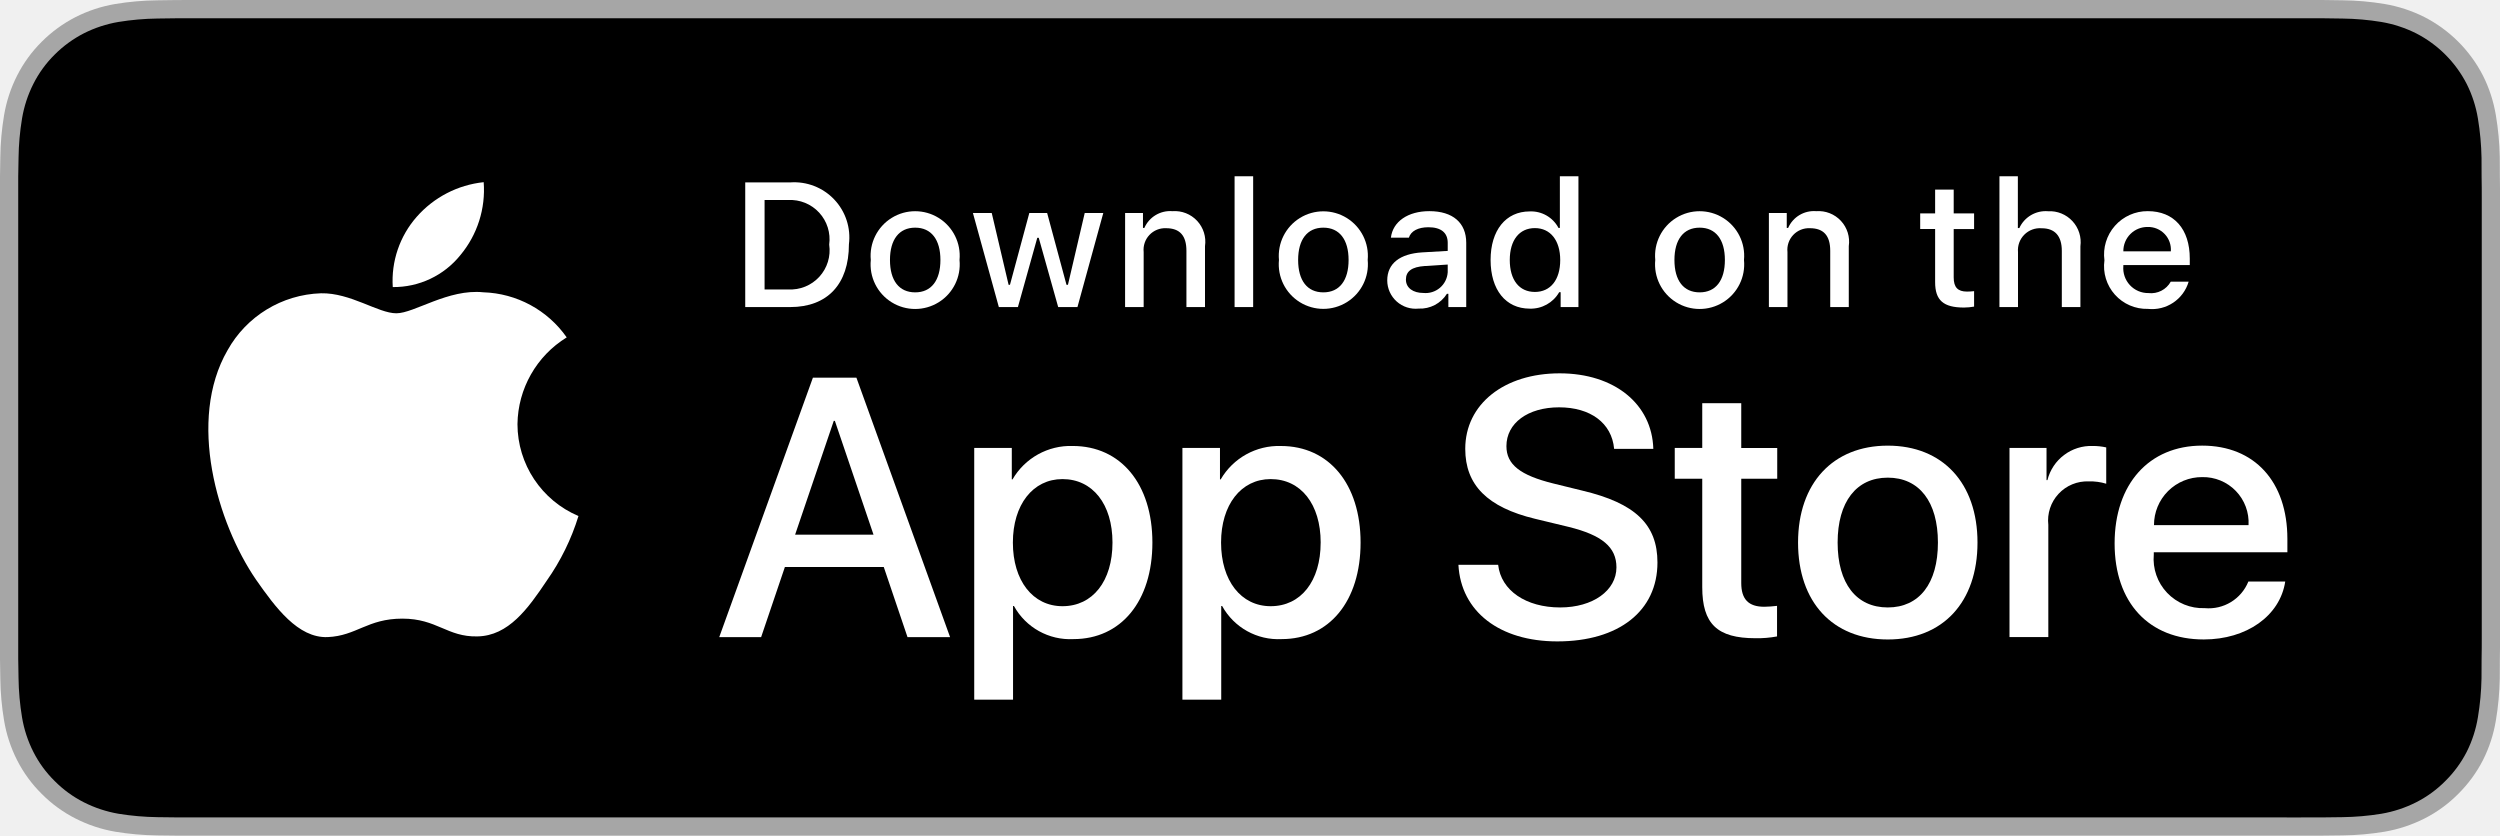
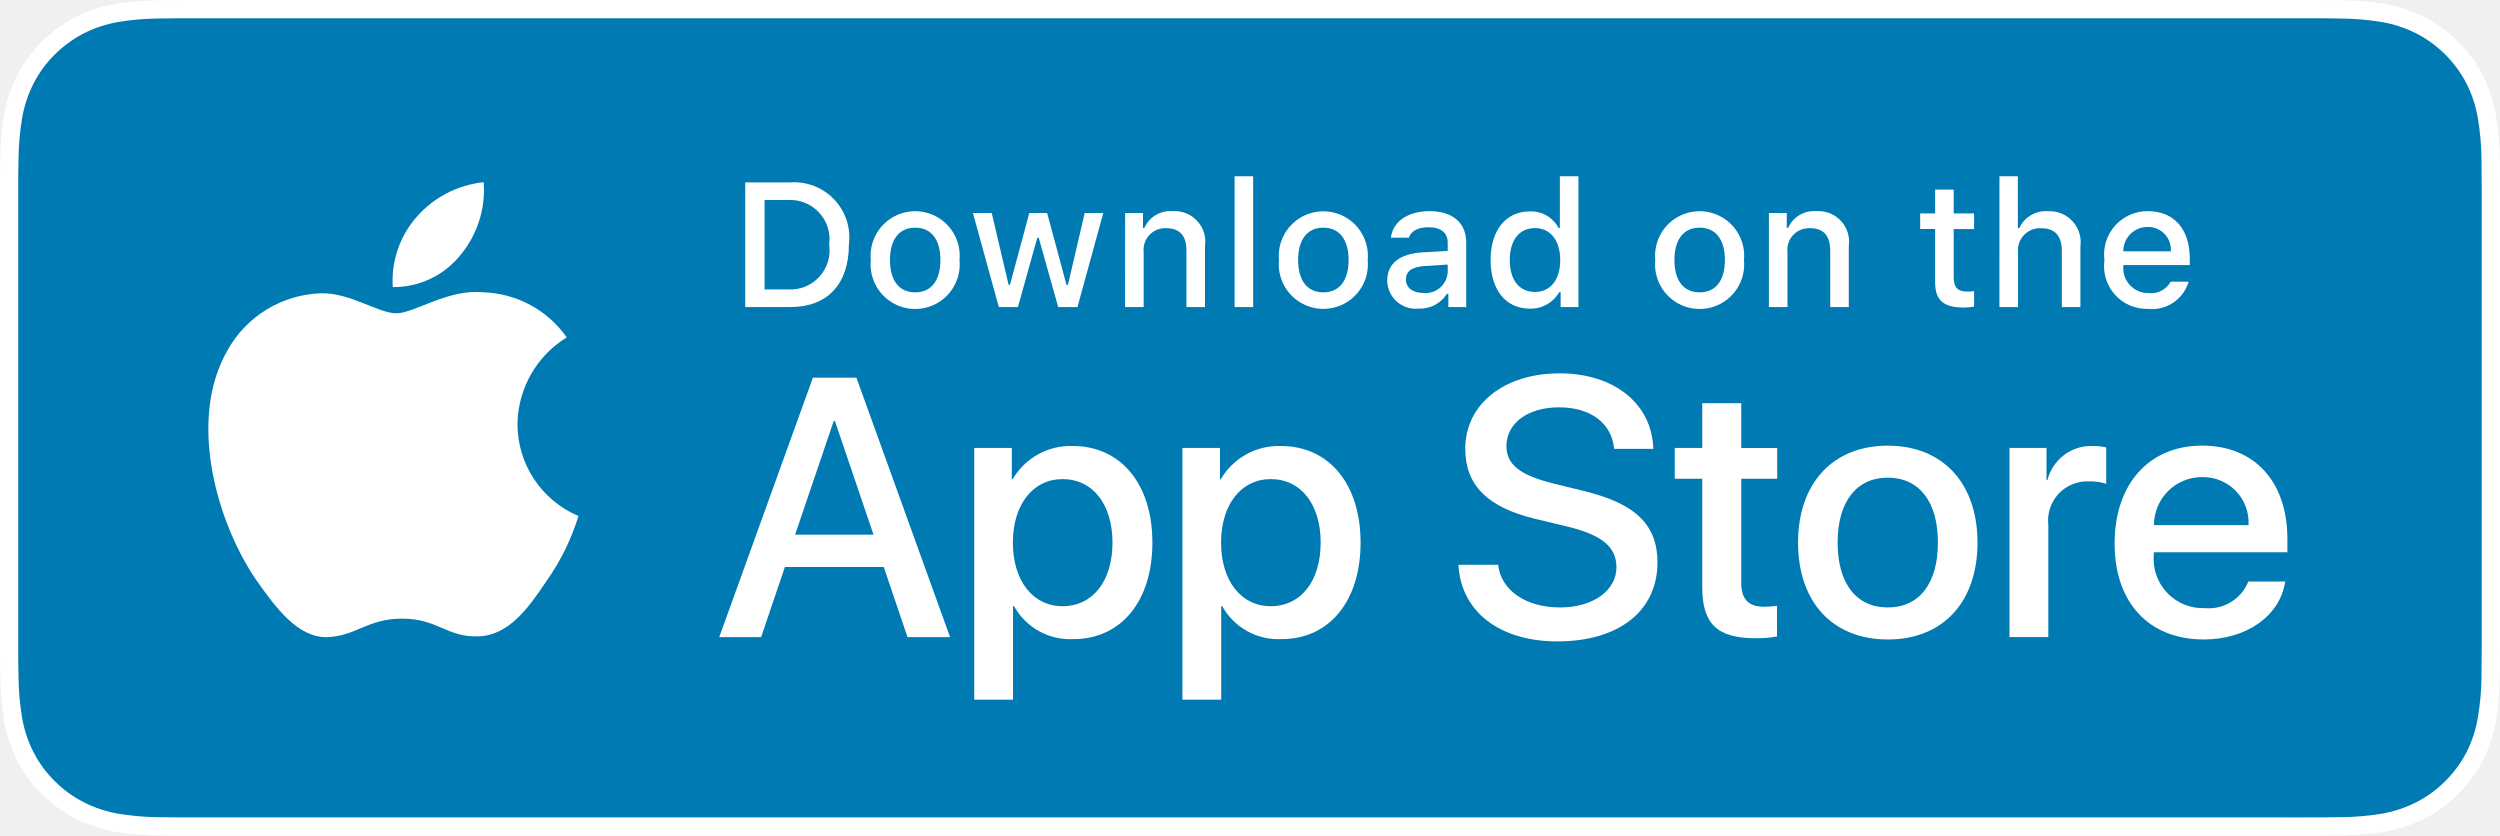
<svg xmlns="http://www.w3.org/2000/svg" id="livetype" width="119.664" height="40" viewBox="0 0 119.664 40">
  <g>
    <g>
      <g>
-         <path d="M110.135,0H9.535c-.367,0-.729,0-1.095.002-.306.002-.61.008-.919.013A13.215,13.215,0,0,0,5.517.191a6.665,6.665,0,0,0-1.901.627A6.438,6.438,0,0,0,1.998,1.997,6.258,6.258,0,0,0,.819,3.618a6.601,6.601,0,0,0-.625,1.903,12.993,12.993,0,0,0-.179,2.002C.006,7.83.005,8.138,0,8.444V31.559c.005.31.006.611.015.922a12.992,12.992,0,0,0,.179,2.002,6.588,6.588,0,0,0,.625,1.904A6.208,6.208,0,0,0,1.998,38.001a6.274,6.274,0,0,0,1.619,1.179,6.701,6.701,0,0,0,1.901.631,13.455,13.455,0,0,0,2.004.177c.309.007.613.011.919.011C8.806,40,9.168,40,9.535,40H110.135c.359,0,.725,0,1.084-.002.305,0,.617-.004.922-.011a13.279,13.279,0,0,0,2-.177,6.804,6.804,0,0,0,1.908-.631,6.277,6.277,0,0,0,1.617-1.179,6.395,6.395,0,0,0,1.182-1.614,6.604,6.604,0,0,0,.619-1.904,13.506,13.506,0,0,0,.186-2.002c.004-.311.004-.611.004-.922.008-.363.008-.725.008-1.094V9.536c0-.366,0-.729-.008-1.092,0-.307,0-.614-.004-.921a13.507,13.507,0,0,0-.186-2.002,6.618,6.618,0,0,0-.619-1.903,6.466,6.466,0,0,0-2.799-2.8,6.768,6.768,0,0,0-1.908-.627,13.044,13.044,0,0,0-2-.177c-.305-.005-.617-.011-.922-.013-.359-.002-.725-.002-1.084-.002Z" style="fill: #a6a6a6" />
-         <path d="M8.445,39.125c-.305,0-.602-.004-.904-.011a12.687,12.687,0,0,1-1.869-.163,5.884,5.884,0,0,1-1.657-.548,5.406,5.406,0,0,1-1.397-1.017,5.321,5.321,0,0,1-1.021-1.397,5.722,5.722,0,0,1-.543-1.657,12.414,12.414,0,0,1-.167-1.875c-.006-.211-.015-.913-.015-.913V8.444S.882,7.753.888,7.55a12.37,12.37,0,0,1,.166-1.872,5.755,5.755,0,0,1,.543-1.662A5.373,5.373,0,0,1,2.612,2.618,5.565,5.565,0,0,1,4.014,1.595a5.823,5.823,0,0,1,1.653-.544A12.586,12.586,0,0,1,7.543.887L8.445.875H111.214l.913.013a12.385,12.385,0,0,1,1.858.163,5.938,5.938,0,0,1,1.671.548,5.594,5.594,0,0,1,2.415,2.42,5.763,5.763,0,0,1,.535,1.649,12.995,12.995,0,0,1,.174,1.887c.003.283.003.587.003.89.008.375.008.732.008,1.092V30.465c0,.363,0,.718-.008,1.075,0,.325,0,.623-.004.93a12.731,12.731,0,0,1-.171,1.853,5.739,5.739,0,0,1-.54,1.67,5.48,5.48,0,0,1-1.016,1.386,5.413,5.413,0,0,1-1.399,1.022,5.862,5.862,0,0,1-1.668.55,12.542,12.542,0,0,1-1.869.163c-.293.007-.6.011-.897.011l-1.084.002Z" />
+         <path d="M110.135,0H9.535c-.367,0-.729,0-1.095.002-.306.002-.61.008-.919.013A13.215,13.215,0,0,0,5.517.191a6.665,6.665,0,0,0-1.901.627A6.438,6.438,0,0,0,1.998,1.997,6.258,6.258,0,0,0,.819,3.618a6.601,6.601,0,0,0-.625,1.903,12.993,12.993,0,0,0-.179,2.002C.006,7.83.005,8.138,0,8.444V31.559c.005.31.006.611.015.922a12.992,12.992,0,0,0,.179,2.002,6.588,6.588,0,0,0,.625,1.904A6.208,6.208,0,0,0,1.998,38.001a6.274,6.274,0,0,0,1.619,1.179,6.701,6.701,0,0,0,1.901.631,13.455,13.455,0,0,0,2.004.177c.309.007.613.011.919.011C8.806,40,9.168,40,9.535,40H110.135c.359,0,.725,0,1.084-.002.305,0,.617-.004.922-.011a13.279,13.279,0,0,0,2-.177,6.804,6.804,0,0,0,1.908-.631,6.277,6.277,0,0,0,1.617-1.179,6.395,6.395,0,0,0,1.182-1.614,6.604,6.604,0,0,0,.619-1.904,13.506,13.506,0,0,0,.186-2.002c.004-.311.004-.611.004-.922.008-.363.008-.725.008-1.094V9.536c0-.366,0-.729-.008-1.092,0-.307,0-.614-.004-.921a13.507,13.507,0,0,0-.186-2.002,6.618,6.618,0,0,0-.619-1.903,6.466,6.466,0,0,0-2.799-2.8,6.768,6.768,0,0,0-1.908-.627,13.044,13.044,0,0,0-2-.177c-.305-.005-.617-.011-.922-.013-.359-.002-.725-.002-1.084-.002Z" style="fill: #fff" />
+         <path d="M8.445,39.125c-.305,0-.602-.004-.904-.011a12.687,12.687,0,0,1-1.869-.163,5.884,5.884,0,0,1-1.657-.548,5.406,5.406,0,0,1-1.397-1.017,5.321,5.321,0,0,1-1.021-1.397,5.722,5.722,0,0,1-.543-1.657,12.414,12.414,0,0,1-.167-1.875c-.006-.211-.015-.913-.015-.913V8.444S.882,7.753.888,7.55a12.37,12.37,0,0,1,.166-1.872,5.755,5.755,0,0,1,.543-1.662A5.373,5.373,0,0,1,2.612,2.618,5.565,5.565,0,0,1,4.014,1.595a5.823,5.823,0,0,1,1.653-.544A12.586,12.586,0,0,1,7.543.887L8.445.875H111.214l.913.013a12.385,12.385,0,0,1,1.858.163,5.938,5.938,0,0,1,1.671.548,5.594,5.594,0,0,1,2.415,2.42,5.763,5.763,0,0,1,.535,1.649,12.995,12.995,0,0,1,.174,1.887c.003.283.003.587.003.89.008.375.008.732.008,1.092V30.465c0,.363,0,.718-.008,1.075,0,.325,0,.623-.004.93a12.731,12.731,0,0,1-.171,1.853,5.739,5.739,0,0,1-.54,1.67,5.48,5.48,0,0,1-1.016,1.386,5.413,5.413,0,0,1-1.399,1.022,5.862,5.862,0,0,1-1.668.55,12.542,12.542,0,0,1-1.869.163c-.293.007-.6.011-.897.011l-1.084.002Z" style="fill: #007ab3" />
      </g>
      <g id="_Group_" data-name="&lt;Group&gt;">
        <g id="_Group_2" data-name="&lt;Group&gt;">
          <g id="_Group_3" data-name="&lt;Group&gt;">
            <path id="_Path_" data-name="&lt;Path&gt;" d="M24.769,20.301a4.949,4.949,0,0,1,2.357-4.152,5.066,5.066,0,0,0-3.991-2.158c-1.679-.176-3.307,1.005-4.163,1.005-.872,0-2.19-.987-3.608-.958a5.315,5.315,0,0,0-4.473,2.728c-1.934,3.348-.491,8.269,1.361,10.976.927,1.325,2.01,2.806,3.428,2.753,1.387-.058,1.905-.884,3.579-.884,1.659,0,2.145.884,3.591.851,1.488-.024,2.426-1.331,3.321-2.669a10.962,10.962,0,0,0,1.518-3.093A4.782,4.782,0,0,1,24.769,20.301Z" style="fill: #fff" />
            <path id="_Path_2" data-name="&lt;Path&gt;" d="M22.037,12.211a4.872,4.872,0,0,0,1.115-3.491,4.957,4.957,0,0,0-3.208,1.66,4.636,4.636,0,0,0-1.144,3.361A4.099,4.099,0,0,0,22.037,12.211Z" style="fill: #fff" />
          </g>
        </g>
        <g>
          <path d="M42.302,27.14h-4.733l-1.137,3.356H34.427l4.483-12.418h2.083l4.483,12.418H43.438ZM38.059,25.591h3.752l-1.85-5.447h-.052Z" style="fill: #fff" />
          <path d="M55.16,25.97c0,2.813-1.506,4.621-3.778,4.621a3.069,3.069,0,0,1-2.849-1.584h-.043v4.484h-1.858V21.442H48.43v1.506h.034a3.212,3.212,0,0,1,2.883-1.601C53.645,21.348,55.16,23.164,55.16,25.97Zm-1.91,0c0-1.833-.947-3.038-2.393-3.038-1.42,0-2.375,1.23-2.375,3.038,0,1.824.955,3.046,2.375,3.046C52.302,29.016,53.25,27.819,53.25,25.97Z" style="fill: #fff" />
          <path d="M65.125,25.97c0,2.813-1.506,4.621-3.778,4.621a3.069,3.069,0,0,1-2.849-1.584h-.043v4.484h-1.858V21.442H58.395v1.506h.034A3.212,3.212,0,0,1,61.312,21.348C63.61,21.348,65.125,23.164,65.125,25.97Zm-1.91,0c0-1.833-.947-3.038-2.393-3.038-1.42,0-2.375,1.23-2.375,3.038,0,1.824.955,3.046,2.375,3.046C62.267,29.016,63.214,27.819,63.214,25.97Z" style="fill: #fff" />
          <path d="M71.71,27.036c.138,1.231,1.334,2.04,2.969,2.04,1.566,0,2.693-.809,2.693-1.919,0-.964-.68-1.541-2.289-1.937l-1.609-.388c-2.28-.551-3.339-1.617-3.339-3.348,0-2.143,1.867-3.614,4.519-3.614,2.624,0,4.423,1.472,4.483,3.614h-1.876c-.112-1.239-1.137-1.987-2.634-1.987s-2.521.757-2.521,1.858c0,.878.654,1.395,2.255,1.79l1.368.336c2.548.603,3.606,1.626,3.606,3.442,0,2.323-1.851,3.778-4.794,3.778-2.754,0-4.613-1.421-4.733-3.667Z" style="fill: #fff" />
          <path d="M83.346,19.3v2.143h1.722v1.472H83.346v4.991c0,.775.345,1.137,1.102,1.137a5.808,5.808,0,0,0,.611-.043v1.463a5.104,5.104,0,0,1-1.032.086c-1.833,0-2.548-.688-2.548-2.444V22.914H80.163V21.442H81.479V19.3Z" style="fill: #fff" />
          <path d="M86.065,25.97c0-2.849,1.678-4.639,4.294-4.639,2.625,0,4.295,1.79,4.295,4.639,0,2.856-1.661,4.639-4.295,4.639C87.726,30.608,86.065,28.826,86.065,25.97Zm6.695,0c0-1.954-.896-3.107-2.401-3.107s-2.4,1.162-2.4,3.107c0,1.962.895,3.106,2.4,3.106S92.76,27.932,92.76,25.97Z" style="fill: #fff" />
          <path d="M96.186,21.442h1.772v1.541h.043a2.159,2.159,0,0,1,2.178-1.636,2.866,2.866,0,0,1,.637.069v1.738a2.598,2.598,0,0,0-.835-.112,1.873,1.873,0,0,0-1.937,2.083v5.37h-1.858Z" style="fill: #fff" />
          <path d="M109.384,27.837c-.25,1.644-1.851,2.771-3.898,2.771-2.634,0-4.269-1.765-4.269-4.596,0-2.84,1.644-4.682,4.19-4.682,2.505,0,4.08,1.721,4.08,4.466v.637h-6.395v.112a2.358,2.358,0,0,0,2.436,2.564,2.048,2.048,0,0,0,2.091-1.273Zm-6.282-2.702h4.526a2.177,2.177,0,0,0-2.221-2.298A2.292,2.292,0,0,0,103.102,25.135Z" style="fill: #fff" />
        </g>
      </g>
    </g>
    <g id="_Group_4" data-name="&lt;Group&gt;">
      <g>
        <path d="M37.826,8.731a2.64,2.64,0,0,1,2.808,2.965c0,1.906-1.03,3.002-2.808,3.002H35.671V8.731Zm-1.229,5.123h1.125a1.876,1.876,0,0,0,1.968-2.146,1.881,1.881,0,0,0-1.968-2.134h-1.125Z" style="fill: #fff" />
        <path d="M41.681,12.444a2.133,2.133,0,1,1,4.247,0,2.134,2.134,0,1,1-4.247,0Zm3.333,0c0-.976-.438-1.547-1.208-1.547-.772,0-1.207.571-1.207,1.547,0,.984.435,1.55,1.207,1.55C44.575,13.995,45.014,13.424,45.014,12.444Z" style="fill: #fff" />
        <path d="M51.573,14.698h-.922l-.931-3.316h-.07l-.927,3.316h-.913l-1.241-4.503h.901l.807,3.436h.066l.926-3.436h.853l.926,3.436h.07l.803-3.436h.889Z" style="fill: #fff" />
        <path d="M53.854,10.195H54.709v.715h.066a1.348,1.348,0,0,1,1.344-.802,1.465,1.465,0,0,1,1.559,1.675v2.915h-.889V12.006c0-.724-.314-1.083-.972-1.083a1.033,1.033,0,0,0-1.075,1.141v2.634h-.889Z" style="fill: #fff" />
        <path d="M59.094,8.437h.889v6.261h-.889Z" style="fill: #fff" />
        <path d="M61.218,12.444a2.133,2.133,0,1,1,4.248,0,2.134,2.134,0,1,1-4.248,0Zm3.333,0c0-.976-.438-1.547-1.208-1.547-.772,0-1.207.571-1.207,1.547,0,.984.435,1.55,1.207,1.55C64.112,13.995,64.551,13.424,64.551,12.444Z" style="fill: #fff" />
        <path d="M66.401,13.424c0-.811.604-1.278,1.675-1.344l1.22-.07v-.389c0-.476-.314-.744-.922-.744-.496,0-.84.182-.938.5h-.86c.091-.773.818-1.27,1.84-1.27,1.129,0,1.766.562,1.766,1.513v3.077h-.855v-.633h-.07a1.515,1.515,0,0,1-1.353.707A1.36,1.36,0,0,1,66.401,13.424Zm2.895-.385v-.376l-1.1.07c-.62.042-.901.252-.901.649,0,.405.352.641.835.641A1.062,1.062,0,0,0,69.295,13.04Z" style="fill: #fff" />
        <path d="M71.348,12.444c0-1.423.731-2.324,1.869-2.324a1.484,1.484,0,0,1,1.381.79h.066V8.437h.889v6.261h-.852v-.711h-.07a1.563,1.563,0,0,1-1.414.786C72.072,14.772,71.348,13.871,71.348,12.444Zm.918,0c0,.955.45,1.53,1.203,1.53.749,0,1.212-.583,1.212-1.526,0-.938-.468-1.53-1.212-1.53C72.721,10.918,72.266,11.497,72.266,12.444Z" style="fill: #fff" />
        <path d="M79.23,12.444a2.133,2.133,0,1,1,4.247,0,2.134,2.134,0,1,1-4.247,0Zm3.333,0c0-.976-.438-1.547-1.208-1.547-.772,0-1.207.571-1.207,1.547,0,.984.435,1.55,1.207,1.55C82.125,13.995,82.563,13.424,82.563,12.444Z" style="fill: #fff" />
        <path d="M84.669,10.195h.855v.715h.066a1.348,1.348,0,0,1,1.344-.802,1.465,1.465,0,0,1,1.559,1.675v2.915H87.605V12.006c0-.724-.314-1.083-.972-1.083a1.033,1.033,0,0,0-1.075,1.141v2.634h-.889Z" style="fill: #fff" />
        <path d="M93.515,9.074v1.142h.976v.749h-.976V13.279c0,.472.194.678.637.678a2.967,2.967,0,0,0,.339-.021v.74a2.916,2.916,0,0,1-.483.045c-.988,0-1.382-.348-1.382-1.216v-2.543h-.715v-.749h.715V9.074Z" style="fill: #fff" />
        <path d="M95.705,8.437h.881v2.481h.07a1.386,1.386,0,0,1,1.373-.807,1.483,1.483,0,0,1,1.551,1.679v2.907H98.69v-2.688c0-.719-.335-1.083-.963-1.083a1.052,1.052,0,0,0-1.134,1.142v2.63h-.889Z" style="fill: #fff" />
        <path d="M104.761,13.482a1.828,1.828,0,0,1-1.951,1.303A2.045,2.045,0,0,1,100.73,12.46a2.077,2.077,0,0,1,2.076-2.353c1.253,0,2.009.856,2.009,2.27V12.688h-3.18v.05a1.19,1.19,0,0,0,1.199,1.29,1.079,1.079,0,0,0,1.071-.546Zm-3.126-1.451h2.274a1.086,1.086,0,0,0-1.108-1.167A1.152,1.152,0,0,0,101.635,12.031Z" style="fill: #fff" />
      </g>
    </g>
  </g>
</svg>
